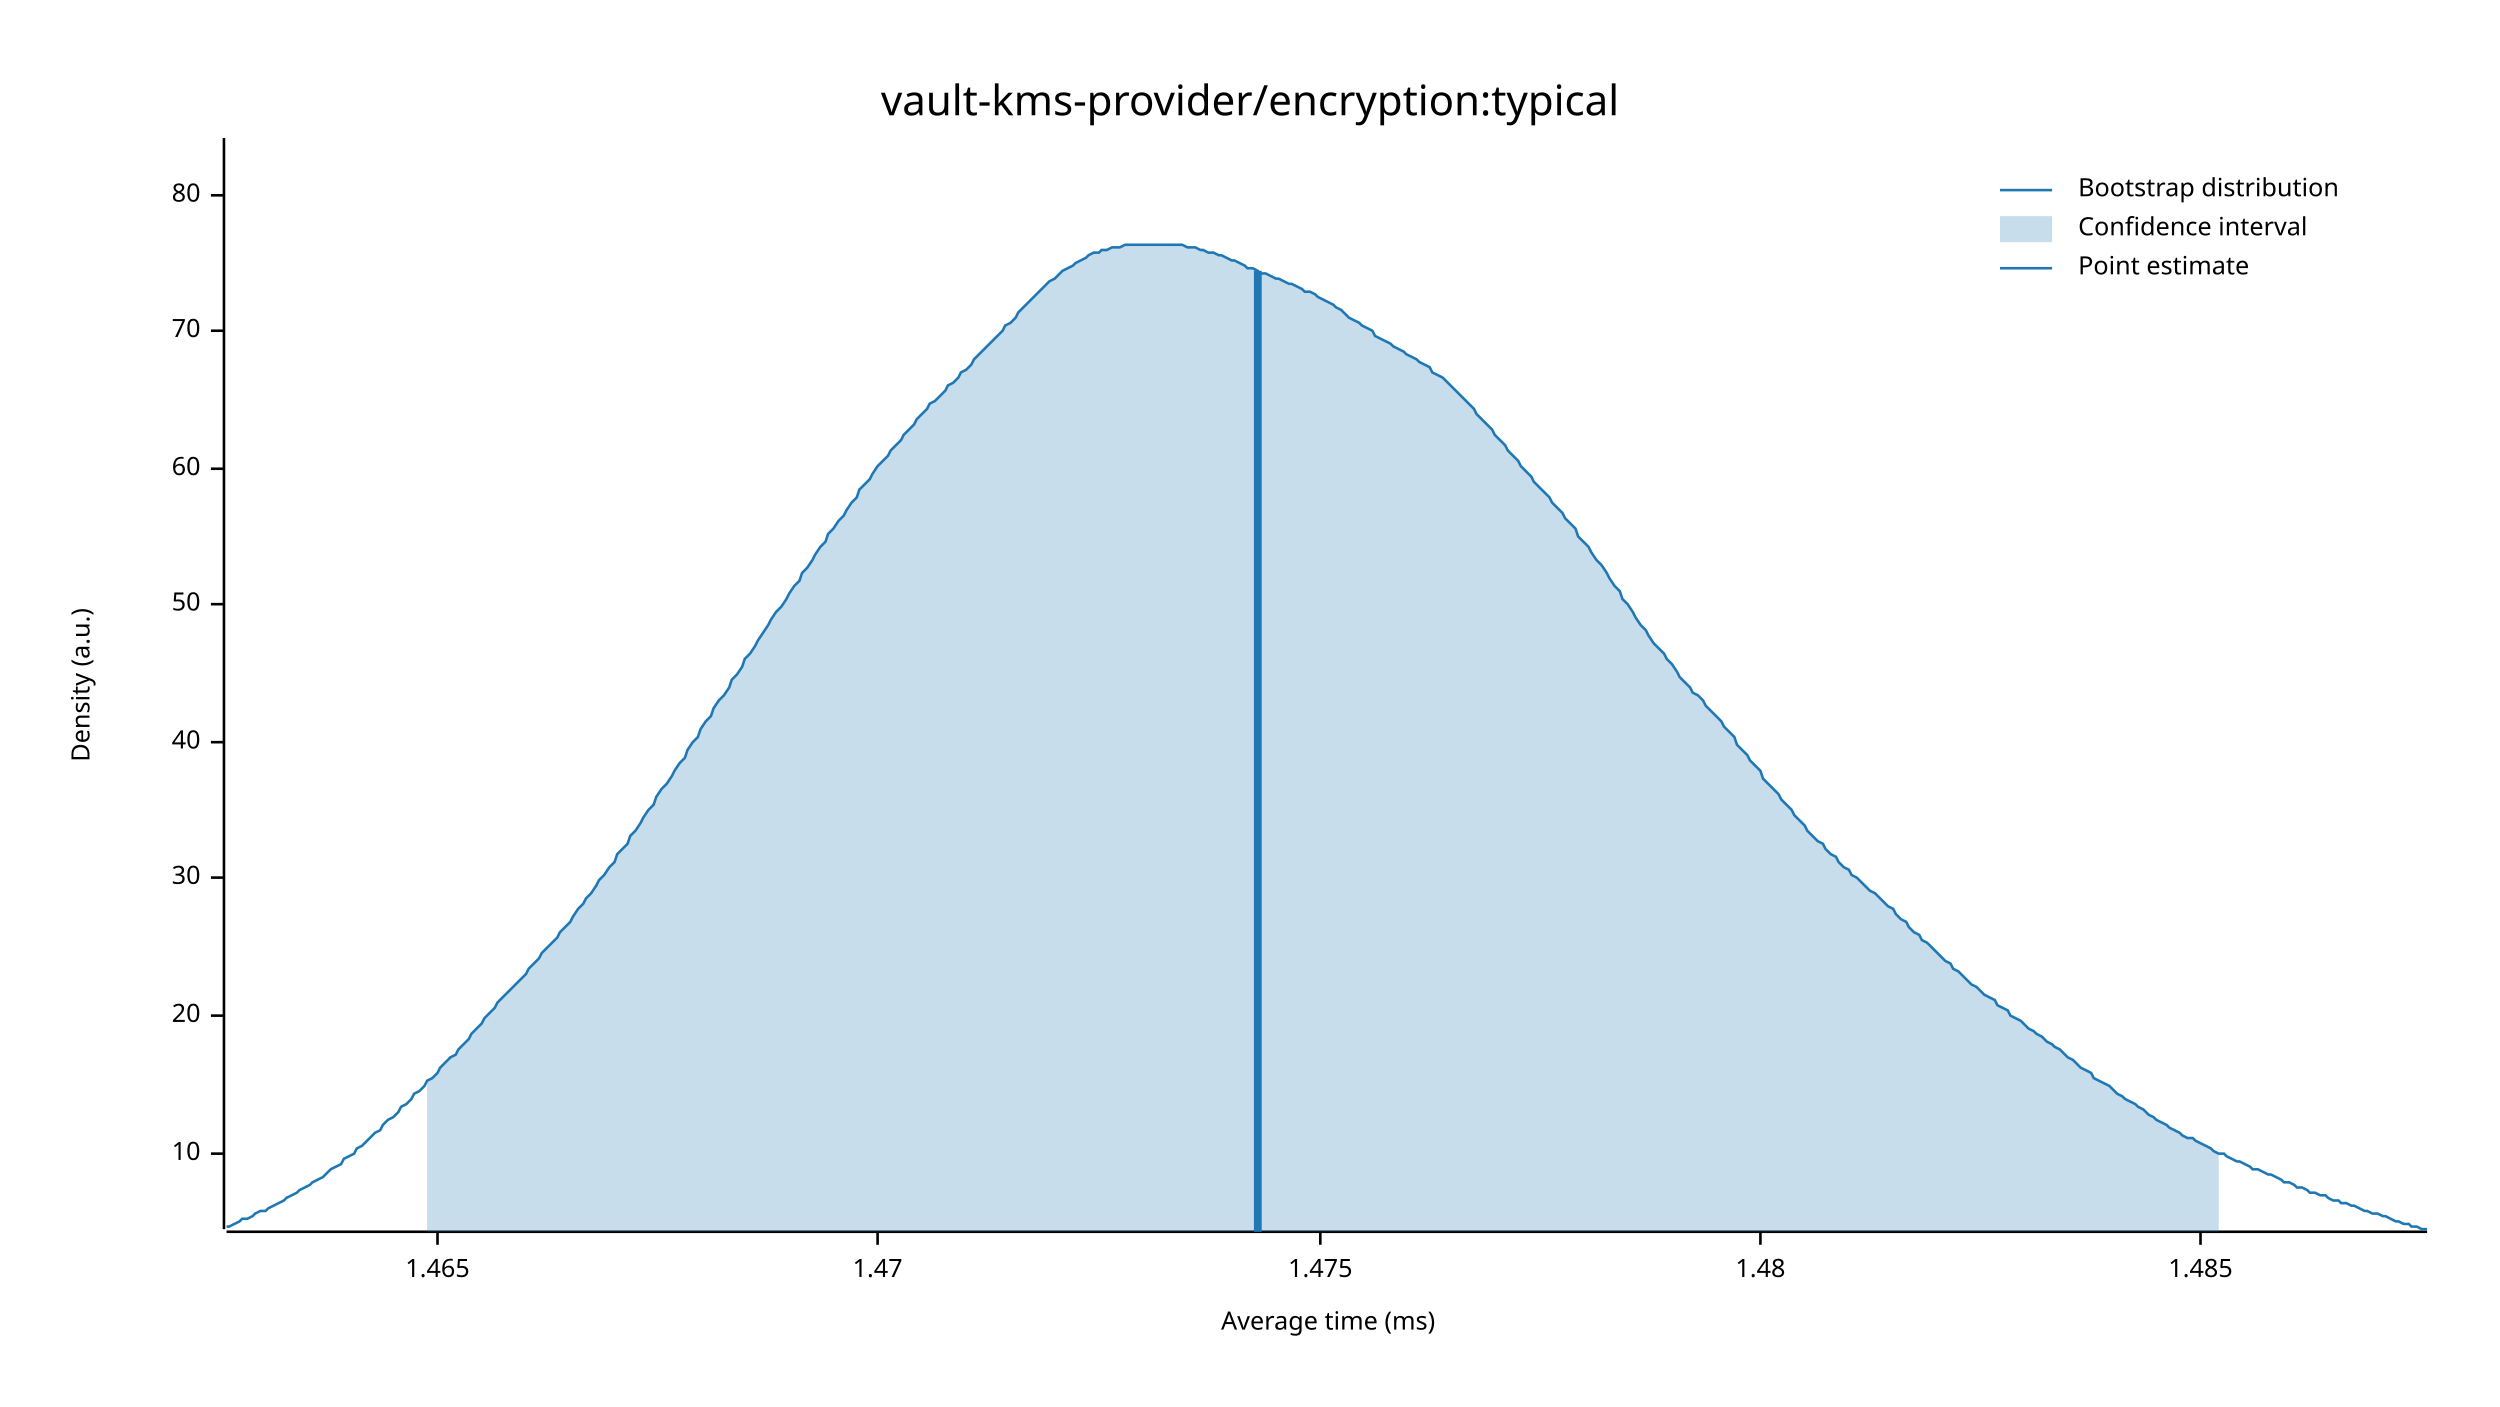
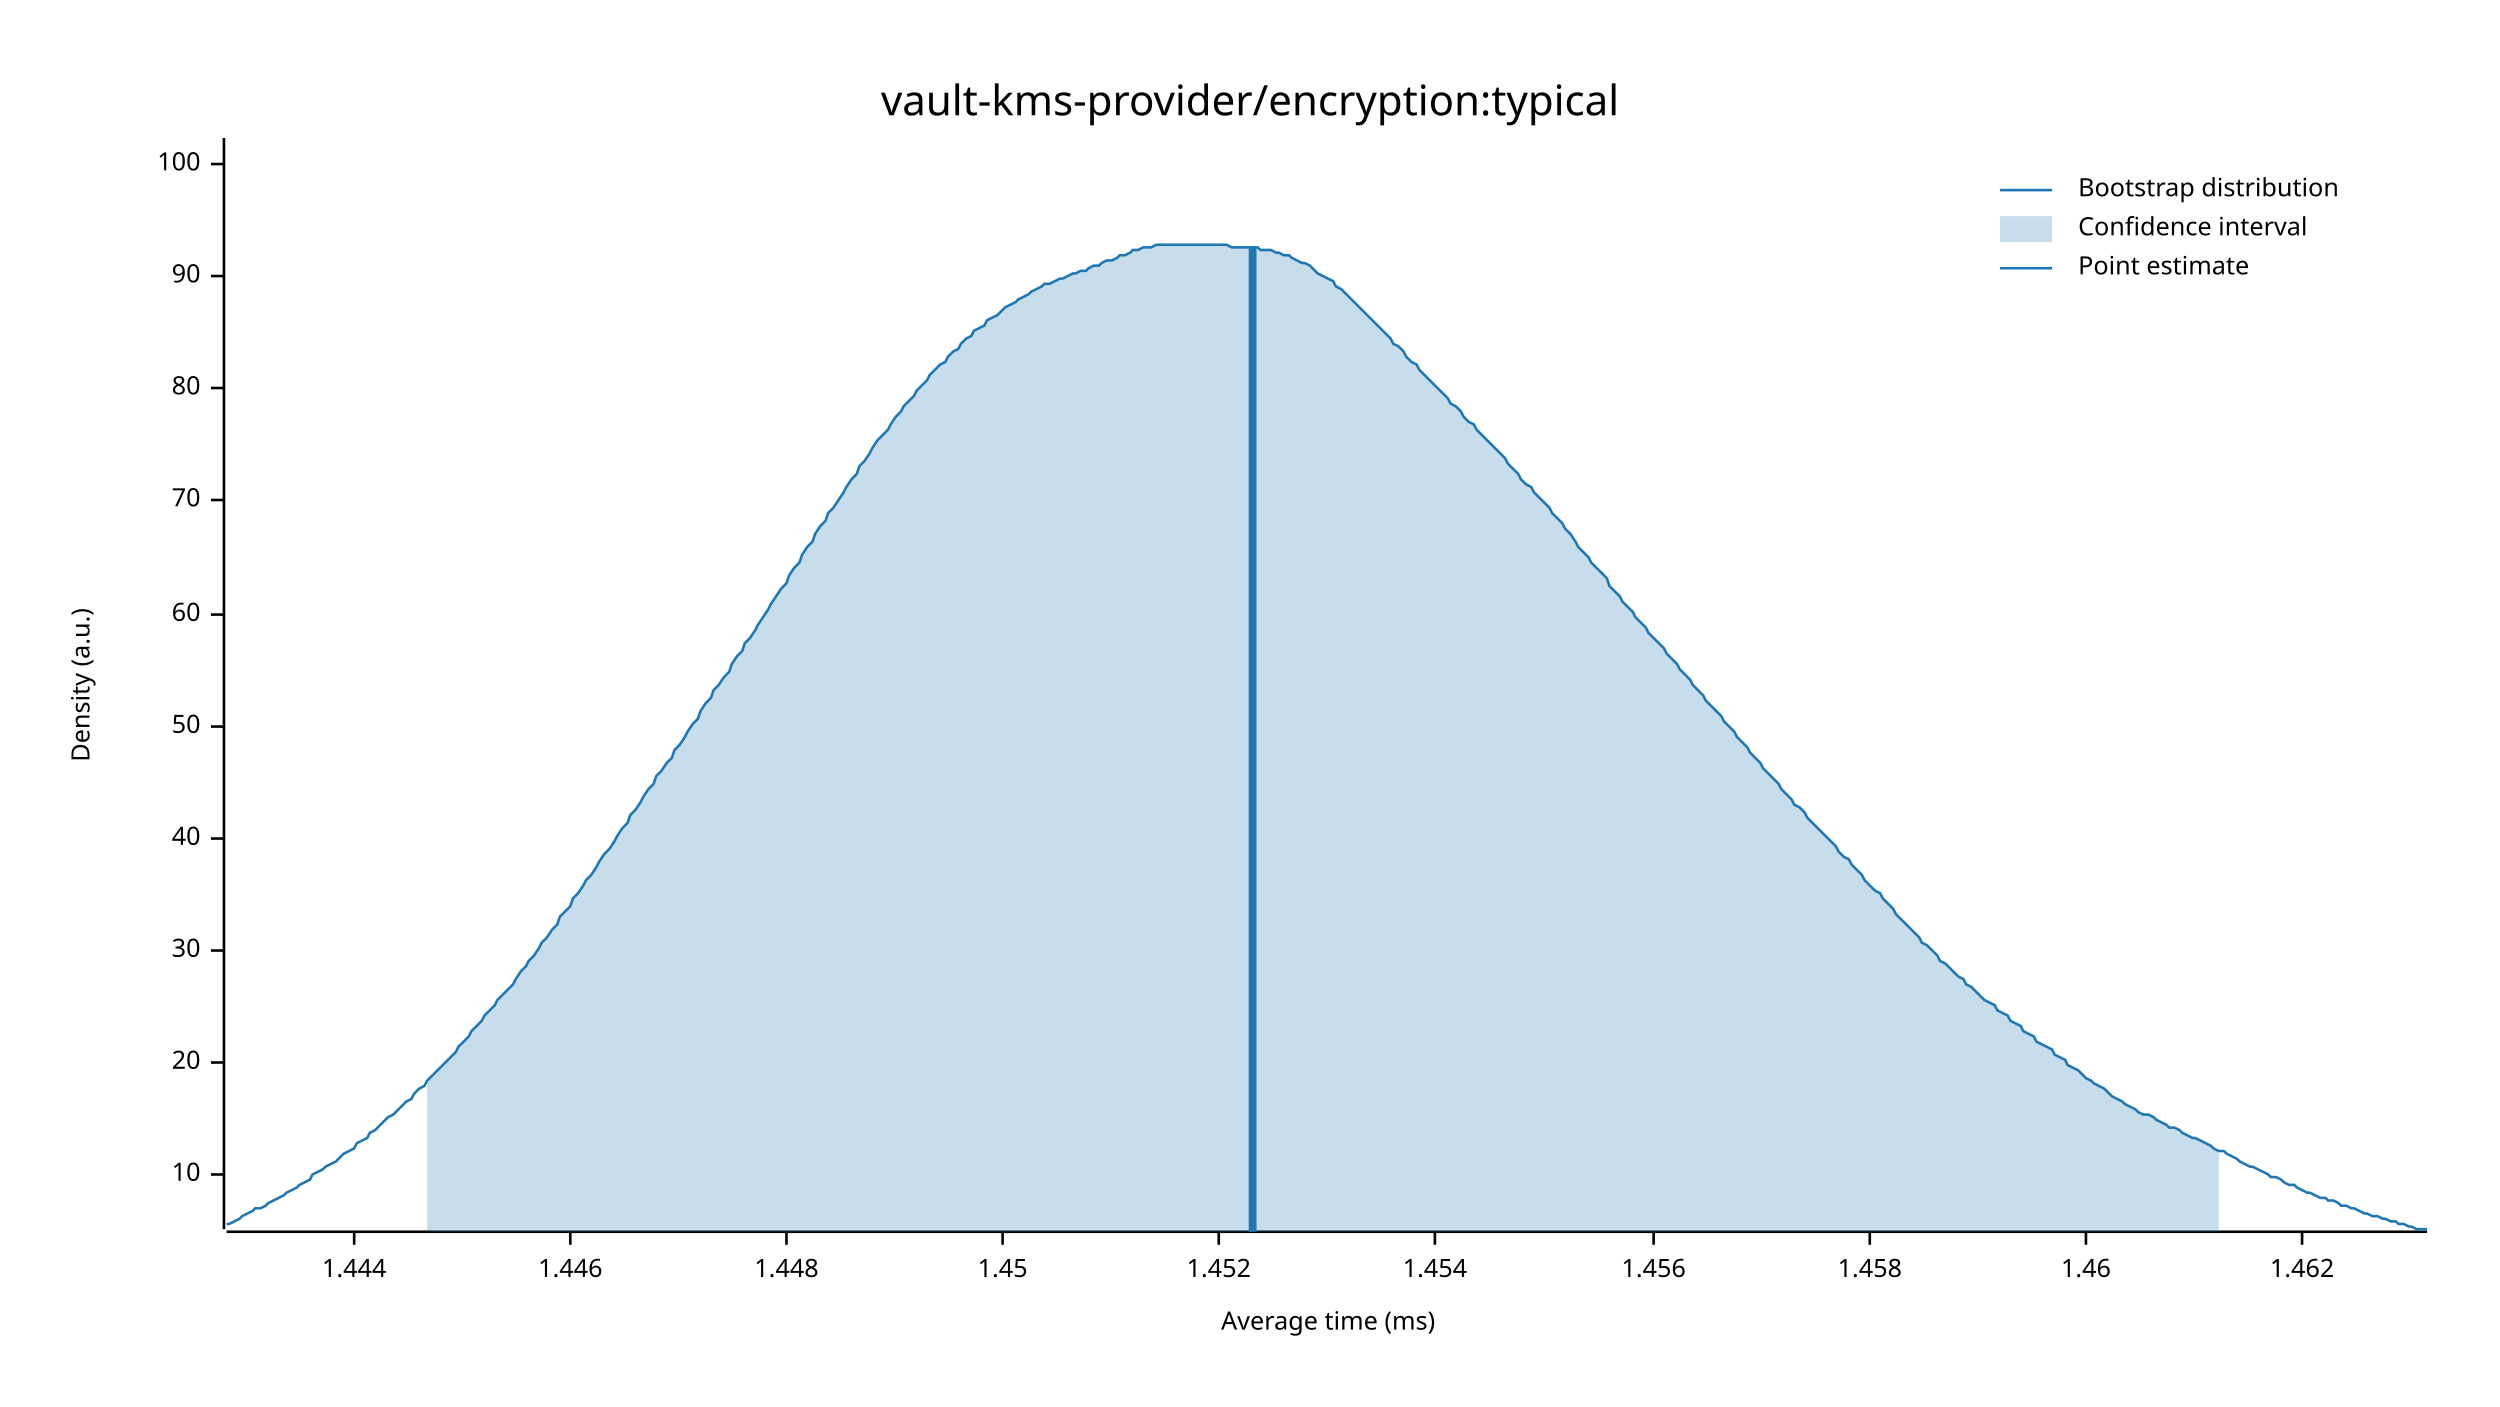
<svg xmlns="http://www.w3.org/2000/svg" width="960" height="540" viewBox="0 0 960 540">
  <text x="480" y="32" dy="0.76em" text-anchor="middle" font-family="sans-serif" font-size="16.129" opacity="1" fill="#000000">
vault-kms-provider/encryption:typical
</text>
  <text x="27" y="263" dy="0.76em" text-anchor="middle" font-family="sans-serif" font-size="9.677" opacity="1" fill="#000000" transform="rotate(270, 27, 263)">
Density (a.u.)
</text>
  <text x="510" y="513" dy="-0.5ex" text-anchor="middle" font-family="sans-serif" font-size="9.677" opacity="1" fill="#000000">
Average time (ms)
</text>
  <polyline fill="none" opacity="1" stroke="#000000" stroke-width="1" points="86,53 86,472 " />
-   <text x="77" y="443" dy="0.5ex" text-anchor="end" font-family="sans-serif" font-size="9.677" opacity="1" fill="#000000">
+   <text x="77" y="451" dy="0.5ex" text-anchor="end" font-family="sans-serif" font-size="9.677" opacity="1" fill="#000000">
10
</text>
-   <polyline fill="none" opacity="1" stroke="#000000" stroke-width="1" points="81,443 86,443 " />
-   <text x="77" y="390" dy="0.5ex" text-anchor="end" font-family="sans-serif" font-size="9.677" opacity="1" fill="#000000">
+   <polyline fill="none" opacity="1" stroke="#000000" stroke-width="1" points="81,451 86,451 " />
+   <text x="77" y="408" dy="0.5ex" text-anchor="end" font-family="sans-serif" font-size="9.677" opacity="1" fill="#000000">
20
</text>
-   <polyline fill="none" opacity="1" stroke="#000000" stroke-width="1" points="81,390 86,390 " />
-   <text x="77" y="337" dy="0.5ex" text-anchor="end" font-family="sans-serif" font-size="9.677" opacity="1" fill="#000000">
+   <polyline fill="none" opacity="1" stroke="#000000" stroke-width="1" points="81,408 86,408 " />
+   <text x="77" y="365" dy="0.5ex" text-anchor="end" font-family="sans-serif" font-size="9.677" opacity="1" fill="#000000">
30
</text>
-   <polyline fill="none" opacity="1" stroke="#000000" stroke-width="1" points="81,337 86,337 " />
-   <text x="77" y="285" dy="0.5ex" text-anchor="end" font-family="sans-serif" font-size="9.677" opacity="1" fill="#000000">
+   <polyline fill="none" opacity="1" stroke="#000000" stroke-width="1" points="81,365 86,365 " />
+   <text x="77" y="322" dy="0.5ex" text-anchor="end" font-family="sans-serif" font-size="9.677" opacity="1" fill="#000000">
40
</text>
-   <polyline fill="none" opacity="1" stroke="#000000" stroke-width="1" points="81,285 86,285 " />
-   <text x="77" y="232" dy="0.5ex" text-anchor="end" font-family="sans-serif" font-size="9.677" opacity="1" fill="#000000">
+   <polyline fill="none" opacity="1" stroke="#000000" stroke-width="1" points="81,322 86,322 " />
+   <text x="77" y="279" dy="0.5ex" text-anchor="end" font-family="sans-serif" font-size="9.677" opacity="1" fill="#000000">
50
</text>
-   <polyline fill="none" opacity="1" stroke="#000000" stroke-width="1" points="81,232 86,232 " />
-   <text x="77" y="180" dy="0.5ex" text-anchor="end" font-family="sans-serif" font-size="9.677" opacity="1" fill="#000000">
+   <polyline fill="none" opacity="1" stroke="#000000" stroke-width="1" points="81,279 86,279 " />
+   <text x="77" y="236" dy="0.5ex" text-anchor="end" font-family="sans-serif" font-size="9.677" opacity="1" fill="#000000">
60
</text>
-   <polyline fill="none" opacity="1" stroke="#000000" stroke-width="1" points="81,180 86,180 " />
-   <text x="77" y="127" dy="0.5ex" text-anchor="end" font-family="sans-serif" font-size="9.677" opacity="1" fill="#000000">
+   <polyline fill="none" opacity="1" stroke="#000000" stroke-width="1" points="81,236 86,236 " />
+   <text x="77" y="192" dy="0.5ex" text-anchor="end" font-family="sans-serif" font-size="9.677" opacity="1" fill="#000000">
70
</text>
-   <polyline fill="none" opacity="1" stroke="#000000" stroke-width="1" points="81,127 86,127 " />
-   <text x="77" y="75" dy="0.5ex" text-anchor="end" font-family="sans-serif" font-size="9.677" opacity="1" fill="#000000">
+   <polyline fill="none" opacity="1" stroke="#000000" stroke-width="1" points="81,192 86,192 " />
+   <text x="77" y="149" dy="0.5ex" text-anchor="end" font-family="sans-serif" font-size="9.677" opacity="1" fill="#000000">
80
</text>
-   <polyline fill="none" opacity="1" stroke="#000000" stroke-width="1" points="81,75 86,75 " />
+   <polyline fill="none" opacity="1" stroke="#000000" stroke-width="1" points="81,149 86,149 " />
+   <text x="77" y="106" dy="0.5ex" text-anchor="end" font-family="sans-serif" font-size="9.677" opacity="1" fill="#000000">
+ 90
+ </text>
+   <polyline fill="none" opacity="1" stroke="#000000" stroke-width="1" points="81,106 86,106 " />
+   <text x="77" y="63" dy="0.5ex" text-anchor="end" font-family="sans-serif" font-size="9.677" opacity="1" fill="#000000">
+ 100
+ </text>
+   <polyline fill="none" opacity="1" stroke="#000000" stroke-width="1" points="81,63 86,63 " />
  <polyline fill="none" opacity="1" stroke="#000000" stroke-width="1" points="87,473 932,473 " />
-   <text x="168" y="483" dy="0.76em" text-anchor="middle" font-family="sans-serif" font-size="9.677" opacity="1" fill="#000000">
- 1.465
+   <text x="136" y="483" dy="0.76em" text-anchor="middle" font-family="sans-serif" font-size="9.677" opacity="1" fill="#000000">
+ 1.444
</text>
-   <polyline fill="none" opacity="1" stroke="#000000" stroke-width="1" points="168,473 168,478 " />
-   <text x="337" y="483" dy="0.76em" text-anchor="middle" font-family="sans-serif" font-size="9.677" opacity="1" fill="#000000">
- 1.47
+   <polyline fill="none" opacity="1" stroke="#000000" stroke-width="1" points="136,473 136,478 " />
+   <text x="219" y="483" dy="0.76em" text-anchor="middle" font-family="sans-serif" font-size="9.677" opacity="1" fill="#000000">
+ 1.446
</text>
-   <polyline fill="none" opacity="1" stroke="#000000" stroke-width="1" points="337,473 337,478 " />
-   <text x="507" y="483" dy="0.76em" text-anchor="middle" font-family="sans-serif" font-size="9.677" opacity="1" fill="#000000">
- 1.475
+   <polyline fill="none" opacity="1" stroke="#000000" stroke-width="1" points="219,473 219,478 " />
+   <text x="302" y="483" dy="0.76em" text-anchor="middle" font-family="sans-serif" font-size="9.677" opacity="1" fill="#000000">
+ 1.448
</text>
-   <polyline fill="none" opacity="1" stroke="#000000" stroke-width="1" points="507,473 507,478 " />
-   <text x="676" y="483" dy="0.76em" text-anchor="middle" font-family="sans-serif" font-size="9.677" opacity="1" fill="#000000">
- 1.48
+   <polyline fill="none" opacity="1" stroke="#000000" stroke-width="1" points="302,473 302,478 " />
+   <text x="385" y="483" dy="0.76em" text-anchor="middle" font-family="sans-serif" font-size="9.677" opacity="1" fill="#000000">
+ 1.45
</text>
-   <polyline fill="none" opacity="1" stroke="#000000" stroke-width="1" points="676,473 676,478 " />
-   <text x="845" y="483" dy="0.76em" text-anchor="middle" font-family="sans-serif" font-size="9.677" opacity="1" fill="#000000">
- 1.485
+   <polyline fill="none" opacity="1" stroke="#000000" stroke-width="1" points="385,473 385,478 " />
+   <text x="468" y="483" dy="0.76em" text-anchor="middle" font-family="sans-serif" font-size="9.677" opacity="1" fill="#000000">
+ 1.452
</text>
-   <polyline fill="none" opacity="1" stroke="#000000" stroke-width="1" points="845,473 845,478 " />
-   <polyline fill="none" opacity="1" stroke="#1F78B4" stroke-width="1" points="87,471 88,471 90,470 92,469 93,468 95,468 97,467 98,466 100,465 102,465 103,464 105,463 107,462 109,461 110,460 112,459 114,458 115,457 117,456 119,455 120,454 122,453 124,452 125,451 127,449 129,448 131,447 132,445 134,444 136,443 137,441 139,440 141,438 142,437 144,435 146,434 147,432 149,430 151,429 153,427 154,425 156,424 158,422 159,420 161,419 163,417 164,415 166,414 168,412 169,410 171,408 173,406 175,405 176,403 178,401 180,399 181,397 183,395 185,393 186,391 188,389 190,387 191,385 193,383 195,381 197,379 198,378 200,376 202,374 203,372 205,370 207,368 208,366 210,364 212,362 214,360 215,358 217,356 219,354 220,352 222,349 224,347 225,345 227,343 229,340 230,338 232,336 234,333 236,331 237,328 239,326 241,324 242,321 244,319 246,316 247,314 249,311 251,309 252,306 254,303 256,301 258,298 259,296 261,293 263,291 264,288 266,285 268,283 269,280 271,277 273,275 274,272 276,269 278,267 280,264 281,261 283,259 285,256 286,253 288,251 290,248 291,246 293,243 295,240 296,238 298,235 300,233 302,230 303,228 305,225 307,223 308,220 310,218 312,215 313,213 315,210 317,208 318,205 320,203 322,200 324,198 325,196 327,193 329,191 330,188 332,186 334,184 335,182 337,179 339,177 341,175 342,173 344,171 346,169 347,167 349,165 351,163 352,161 354,159 356,157 357,155 359,154 361,152 363,150 364,148 366,147 368,145 369,143 371,142 373,140 374,138 376,136 378,134 379,133 381,131 383,129 385,127 386,125 388,124 390,122 391,120 393,118 395,116 396,115 398,113 400,111 401,110 403,108 405,107 407,105 408,104 410,103 412,102 413,101 415,100 417,99 418,98 420,97 422,97 423,96 425,96 427,95 429,95 430,95 432,94 434,94 435,94 437,94 439,94 440,94 442,94 444,94 445,94 447,94 449,94 451,94 452,94 454,94 456,95 457,95 459,95 461,96 462,96 464,97 466,97 468,98 469,98 471,99 473,100 474,100 476,101 478,102 479,103 481,103 483,104 484,105 486,105 488,106 490,107 491,107 493,108 495,109 496,109 498,110 500,111 501,112 503,112 505,113 506,114 508,115 510,116 512,117 513,118 515,119 517,121 518,122 520,123 522,124 523,125 525,126 527,127 528,129 530,130 532,131 534,132 535,133 537,134 539,135 540,136 542,137 544,138 545,139 547,140 549,141 550,143 552,144 554,145 556,147 557,148 559,150 561,152 562,153 564,155 566,157 567,159 569,161 571,163 573,165 574,167 576,169 578,171 579,173 581,175 583,177 584,179 586,181 588,183 589,185 591,187 593,189 595,191 596,193 598,195 600,197 601,199 603,201 605,203 606,206 608,208 610,210 611,212 613,215 615,217 617,220 618,222 620,225 622,227 623,230 625,232 627,235 628,237 630,240 632,242 633,244 635,247 637,249 639,251 640,253 642,255 644,258 645,260 647,262 649,264 650,266 652,267 654,269 655,271 657,273 659,275 661,277 662,279 664,281 666,283 667,286 669,288 671,290 672,292 674,294 676,296 677,299 679,301 681,303 683,305 684,307 686,309 688,311 689,313 691,315 693,317 694,319 696,321 698,323 700,324 701,326 703,328 705,329 706,331 708,333 710,334 711,336 713,337 715,339 716,340 718,342 720,343 722,345 723,346 725,348 727,349 728,351 730,353 732,354 733,356 735,358 737,359 738,361 740,362 742,364 744,366 745,367 747,369 749,370 750,372 752,373 754,375 755,376 757,378 759,379 760,380 762,382 764,383 766,384 767,386 769,387 771,388 772,390 774,391 776,392 777,393 779,395 781,396 782,397 784,398 786,400 788,401 789,402 791,403 793,405 794,406 796,407 798,409 799,410 801,411 803,412 804,414 806,415 808,416 810,417 811,418 813,420 815,421 816,422 818,423 820,424 821,425 823,426 825,428 827,429 828,430 830,431 832,432 833,433 835,434 837,435 838,436 840,437 842,437 843,438 845,439 847,440 849,441 850,442 852,443 854,443 855,444 857,445 859,446 860,446 862,447 864,448 865,449 867,449 869,450 871,451 872,451 874,452 876,453 877,454 879,454 881,455 882,456 884,456 886,457 887,458 889,458 891,459 893,459 894,460 896,461 898,461 899,462 901,462 903,463 904,463 906,464 908,465 909,465 911,466 913,466 915,467 916,467 918,468 920,469 921,469 923,470 925,470 926,471 928,471 930,472 932,472 " />
-   <polygon opacity="0.25" fill="#1F78B4" points="164,415 166,414 168,412 169,410 171,408 173,406 175,405 176,403 178,401 180,399 181,397 183,395 185,393 186,391 188,389 190,387 191,385 193,383 195,381 197,379 198,378 200,376 202,374 203,372 205,370 207,368 208,366 210,364 212,362 214,360 215,358 217,356 219,354 220,352 222,349 224,347 225,345 227,343 229,340 230,338 232,336 234,333 236,331 237,328 239,326 241,324 242,321 244,319 246,316 247,314 249,311 251,309 252,306 254,303 256,301 258,298 259,296 261,293 263,291 264,288 266,285 268,283 269,280 271,277 273,275 274,272 276,269 278,267 280,264 281,261 283,259 285,256 286,253 288,251 290,248 291,246 293,243 295,240 296,238 298,235 300,233 302,230 303,228 305,225 307,223 308,220 310,218 312,215 313,213 315,210 317,208 318,205 320,203 322,200 324,198 325,196 327,193 329,191 330,188 332,186 334,184 335,182 337,179 339,177 341,175 342,173 344,171 346,169 347,167 349,165 351,163 352,161 354,159 356,157 357,155 359,154 361,152 363,150 364,148 366,147 368,145 369,143 371,142 373,140 374,138 376,136 378,134 379,133 381,131 383,129 385,127 386,125 388,124 390,122 391,120 393,118 395,116 396,115 398,113 400,111 401,110 403,108 405,107 407,105 408,104 410,103 412,102 413,101 415,100 417,99 418,98 420,97 422,97 423,96 425,96 427,95 429,95 430,95 432,94 434,94 435,94 437,94 439,94 440,94 442,94 444,94 445,94 447,94 449,94 451,94 452,94 454,94 456,95 457,95 459,95 461,96 462,96 464,97 466,97 468,98 469,98 471,99 473,100 474,100 476,101 478,102 479,103 481,103 483,104 484,105 486,105 488,106 490,107 491,107 493,108 495,109 496,109 498,110 500,111 501,112 503,112 505,113 506,114 508,115 510,116 512,117 513,118 515,119 517,121 518,122 520,123 522,124 523,125 525,126 527,127 528,129 530,130 532,131 534,132 535,133 537,134 539,135 540,136 542,137 544,138 545,139 547,140 549,141 550,143 552,144 554,145 556,147 557,148 559,150 561,152 562,153 564,155 566,157 567,159 569,161 571,163 573,165 574,167 576,169 578,171 579,173 581,175 583,177 584,179 586,181 588,183 589,185 591,187 593,189 595,191 596,193 598,195 600,197 601,199 603,201 605,203 606,206 608,208 610,210 611,212 613,215 615,217 617,220 618,222 620,225 622,227 623,230 625,232 627,235 628,237 630,240 632,242 633,244 635,247 637,249 639,251 640,253 642,255 644,258 645,260 647,262 649,264 650,266 652,267 654,269 655,271 657,273 659,275 661,277 662,279 664,281 666,283 667,286 669,288 671,290 672,292 674,294 676,296 677,299 679,301 681,303 683,305 684,307 686,309 688,311 689,313 691,315 693,317 694,319 696,321 698,323 700,324 701,326 703,328 705,329 706,331 708,333 710,334 711,336 713,337 715,339 716,340 718,342 720,343 722,345 723,346 725,348 727,349 728,351 730,353 732,354 733,356 735,358 737,359 738,361 740,362 742,364 744,366 745,367 747,369 749,370 750,372 752,373 754,375 755,376 757,378 759,379 760,380 762,382 764,383 766,384 767,386 769,387 771,388 772,390 774,391 776,392 777,393 779,395 781,396 782,397 784,398 786,400 788,401 789,402 791,403 793,405 794,406 796,407 798,409 799,410 801,411 803,412 804,414 806,415 808,416 810,417 811,418 813,420 815,421 816,422 818,423 820,424 821,425 823,426 825,428 827,429 828,430 830,431 832,432 833,433 835,434 837,435 838,436 840,437 842,437 843,438 845,439 847,440 849,441 850,442 852,443 852,473 164,473 " />
-   <polyline fill="none" opacity="1" stroke="#1F78B4" stroke-width="3" points="483,473 483,104 " />
+   <polyline fill="none" opacity="1" stroke="#000000" stroke-width="1" points="468,473 468,478 " />
+   <text x="551" y="483" dy="0.76em" text-anchor="middle" font-family="sans-serif" font-size="9.677" opacity="1" fill="#000000">
+ 1.454
+ </text>
+   <polyline fill="none" opacity="1" stroke="#000000" stroke-width="1" points="551,473 551,478 " />
+   <text x="635" y="483" dy="0.76em" text-anchor="middle" font-family="sans-serif" font-size="9.677" opacity="1" fill="#000000">
+ 1.456
+ </text>
+   <polyline fill="none" opacity="1" stroke="#000000" stroke-width="1" points="635,473 635,478 " />
+   <text x="718" y="483" dy="0.76em" text-anchor="middle" font-family="sans-serif" font-size="9.677" opacity="1" fill="#000000">
+ 1.458
+ </text>
+   <polyline fill="none" opacity="1" stroke="#000000" stroke-width="1" points="718,473 718,478 " />
+   <text x="801" y="483" dy="0.76em" text-anchor="middle" font-family="sans-serif" font-size="9.677" opacity="1" fill="#000000">
+ 1.46
+ </text>
+   <polyline fill="none" opacity="1" stroke="#000000" stroke-width="1" points="801,473 801,478 " />
+   <text x="884" y="483" dy="0.76em" text-anchor="middle" font-family="sans-serif" font-size="9.677" opacity="1" fill="#000000">
+ 1.462
+ </text>
+   <polyline fill="none" opacity="1" stroke="#000000" stroke-width="1" points="884,473 884,478 " />
+   <polyline fill="none" opacity="1" stroke="#1F78B4" stroke-width="1" points="87,470 88,470 90,469 92,468 93,467 95,466 97,465 98,464 100,464 102,463 103,462 105,461 107,460 109,459 110,458 112,457 114,456 115,455 117,454 119,453 120,451 122,450 124,449 125,448 127,447 129,446 131,444 132,443 134,442 136,441 137,439 139,438 141,437 142,435 144,434 146,432 147,431 149,429 151,428 153,426 154,425 156,423 158,422 159,420 161,418 163,417 164,415 166,413 168,411 169,410 171,408 173,406 175,404 176,402 178,400 180,398 181,396 183,394 185,392 186,390 188,388 190,386 191,384 193,382 195,380 197,378 198,376 200,373 202,371 203,369 205,367 207,364 208,362 210,360 212,357 214,355 215,352 217,350 219,348 220,345 222,343 224,340 225,338 227,336 229,333 230,331 232,328 234,326 236,323 237,321 239,318 241,316 242,313 244,311 246,308 247,306 249,303 251,301 252,298 254,296 256,293 258,291 259,288 261,286 263,283 264,281 266,278 268,276 269,273 271,270 273,268 274,265 276,263 278,260 280,258 281,255 283,252 285,250 286,247 288,245 290,242 291,240 293,237 295,234 296,232 298,229 300,226 302,224 303,221 305,218 307,216 308,213 310,210 312,208 313,205 315,202 317,200 318,197 320,195 322,192 324,189 325,187 327,184 329,182 330,179 332,177 334,174 335,172 337,169 339,167 341,165 342,163 344,160 346,158 347,156 349,154 351,152 352,150 354,148 356,146 357,144 359,142 361,140 363,139 364,137 366,135 368,134 369,132 371,130 373,129 374,127 376,126 378,125 379,123 381,122 383,121 385,119 386,118 388,117 390,116 391,115 393,114 395,113 396,112 398,111 400,110 401,109 403,109 405,108 407,107 408,107 410,106 412,105 413,105 415,104 417,104 418,103 420,102 422,102 423,101 425,100 427,100 429,99 430,98 432,98 434,97 435,96 437,96 439,95 440,95 442,95 444,94 445,94 447,94 449,94 451,94 452,94 454,94 456,94 457,94 459,94 461,94 462,94 464,94 466,94 468,94 469,94 471,94 473,95 474,95 476,95 478,95 479,95 481,95 483,95 484,96 486,96 488,96 490,97 491,97 493,98 495,98 496,99 498,100 500,101 501,101 503,102 505,104 506,105 508,106 510,107 512,108 513,110 515,111 517,113 518,114 520,116 522,118 523,119 525,121 527,123 528,124 530,126 532,128 534,130 535,132 537,133 539,135 540,137 542,139 544,140 545,142 547,144 549,146 550,147 552,149 554,151 556,153 557,155 559,156 561,158 562,160 564,162 566,163 567,165 569,167 571,169 573,171 574,172 576,174 578,176 579,178 581,180 583,182 584,184 586,186 588,187 589,189 591,191 593,193 595,195 596,197 598,199 600,201 601,203 603,205 605,208 606,210 608,212 610,214 611,216 613,218 615,220 617,222 618,225 620,227 622,229 623,231 625,233 627,235 628,237 630,239 632,241 633,243 635,245 637,247 639,249 640,251 642,253 644,255 645,257 647,259 649,261 650,263 652,265 654,267 655,269 657,271 659,273 661,275 662,277 664,279 666,281 667,283 669,285 671,287 672,289 674,291 676,293 677,295 679,297 681,299 683,301 684,303 686,305 688,307 689,309 691,310 693,312 694,314 696,316 698,318 700,320 701,321 703,323 705,325 706,327 708,329 710,330 711,332 713,334 715,336 716,338 718,340 720,342 722,343 723,345 725,347 727,349 728,351 730,353 732,355 733,356 735,358 737,360 738,362 740,363 742,365 744,367 745,369 747,370 749,372 750,373 752,375 754,376 755,378 757,379 759,381 760,382 762,384 764,385 766,386 767,388 769,389 771,390 772,392 774,393 776,394 777,396 779,397 781,398 782,400 784,401 786,402 788,403 789,405 791,406 793,407 794,409 796,410 798,411 799,412 801,414 803,415 804,416 806,417 808,418 810,420 811,421 813,422 815,423 816,424 818,425 820,426 821,427 823,428 825,428 827,429 828,430 830,431 832,432 833,433 835,433 837,434 838,435 840,436 842,437 843,437 845,438 847,439 849,440 850,441 852,442 854,442 855,443 857,444 859,445 860,446 862,447 864,448 865,448 867,449 869,450 871,451 872,452 874,452 876,453 877,454 879,455 881,455 882,456 884,457 886,458 887,458 889,459 891,460 893,460 894,461 896,461 898,462 899,463 901,463 903,464 904,464 906,465 908,466 909,466 911,467 913,467 915,468 916,468 918,469 920,469 921,470 923,470 925,471 926,471 928,472 930,472 932,472 " />
+   <polygon opacity="0.25" fill="#1F78B4" points="164,415 166,413 168,411 169,410 171,408 173,406 175,404 176,402 178,400 180,398 181,396 183,394 185,392 186,390 188,388 190,386 191,384 193,382 195,380 197,378 198,376 200,373 202,371 203,369 205,367 207,364 208,362 210,360 212,357 214,355 215,352 217,350 219,348 220,345 222,343 224,340 225,338 227,336 229,333 230,331 232,328 234,326 236,323 237,321 239,318 241,316 242,313 244,311 246,308 247,306 249,303 251,301 252,298 254,296 256,293 258,291 259,288 261,286 263,283 264,281 266,278 268,276 269,273 271,270 273,268 274,265 276,263 278,260 280,258 281,255 283,252 285,250 286,247 288,245 290,242 291,240 293,237 295,234 296,232 298,229 300,226 302,224 303,221 305,218 307,216 308,213 310,210 312,208 313,205 315,202 317,200 318,197 320,195 322,192 324,189 325,187 327,184 329,182 330,179 332,177 334,174 335,172 337,169 339,167 341,165 342,163 344,160 346,158 347,156 349,154 351,152 352,150 354,148 356,146 357,144 359,142 361,140 363,139 364,137 366,135 368,134 369,132 371,130 373,129 374,127 376,126 378,125 379,123 381,122 383,121 385,119 386,118 388,117 390,116 391,115 393,114 395,113 396,112 398,111 400,110 401,109 403,109 405,108 407,107 408,107 410,106 412,105 413,105 415,104 417,104 418,103 420,102 422,102 423,101 425,100 427,100 429,99 430,98 432,98 434,97 435,96 437,96 439,95 440,95 442,95 444,94 445,94 447,94 449,94 451,94 452,94 454,94 456,94 457,94 459,94 461,94 462,94 464,94 466,94 468,94 469,94 471,94 473,95 474,95 476,95 478,95 479,95 481,95 483,95 484,96 486,96 488,96 490,97 491,97 493,98 495,98 496,99 498,100 500,101 501,101 503,102 505,104 506,105 508,106 510,107 512,108 513,110 515,111 517,113 518,114 520,116 522,118 523,119 525,121 527,123 528,124 530,126 532,128 534,130 535,132 537,133 539,135 540,137 542,139 544,140 545,142 547,144 549,146 550,147 552,149 554,151 556,153 557,155 559,156 561,158 562,160 564,162 566,163 567,165 569,167 571,169 573,171 574,172 576,174 578,176 579,178 581,180 583,182 584,184 586,186 588,187 589,189 591,191 593,193 595,195 596,197 598,199 600,201 601,203 603,205 605,208 606,210 608,212 610,214 611,216 613,218 615,220 617,222 618,225 620,227 622,229 623,231 625,233 627,235 628,237 630,239 632,241 633,243 635,245 637,247 639,249 640,251 642,253 644,255 645,257 647,259 649,261 650,263 652,265 654,267 655,269 657,271 659,273 661,275 662,277 664,279 666,281 667,283 669,285 671,287 672,289 674,291 676,293 677,295 679,297 681,299 683,301 684,303 686,305 688,307 689,309 691,310 693,312 694,314 696,316 698,318 700,320 701,321 703,323 705,325 706,327 708,329 710,330 711,332 713,334 715,336 716,338 718,340 720,342 722,343 723,345 725,347 727,349 728,351 730,353 732,355 733,356 735,358 737,360 738,362 740,363 742,365 744,367 745,369 747,370 749,372 750,373 752,375 754,376 755,378 757,379 759,381 760,382 762,384 764,385 766,386 767,388 769,389 771,390 772,392 774,393 776,394 777,396 779,397 781,398 782,400 784,401 786,402 788,403 789,405 791,406 793,407 794,409 796,410 798,411 799,412 801,414 803,415 804,416 806,417 808,418 810,420 811,421 813,422 815,423 816,424 818,425 820,426 821,427 823,428 825,428 827,429 828,430 830,431 832,432 833,433 835,433 837,434 838,435 840,436 842,437 843,437 845,438 847,439 849,440 850,441 852,442 852,473 164,473 " />
+   <polyline fill="none" opacity="1" stroke="#1F78B4" stroke-width="3" points="481,473 481,95 " />
  <text x="798" y="68" dy="0.76em" text-anchor="start" font-family="sans-serif" font-size="9.677" opacity="1" fill="#000000">
Bootstrap distribution
</text>
  <text x="798" y="83" dy="0.76em" text-anchor="start" font-family="sans-serif" font-size="9.677" opacity="1" fill="#000000">
Confidence interval
</text>
  <text x="798" y="98" dy="0.76em" text-anchor="start" font-family="sans-serif" font-size="9.677" opacity="1" fill="#000000">
Point estimate
</text>
  <polyline fill="none" opacity="1" stroke="#1F78B4" stroke-width="1" points="768,73 788,73 " />
  <rect x="768" y="83" width="20" height="10" opacity="0.25" fill="#1F78B4" stroke="none" />
  <polyline fill="none" opacity="1" stroke="#1F78B4" stroke-width="1" points="768,103 788,103 " />
</svg>
